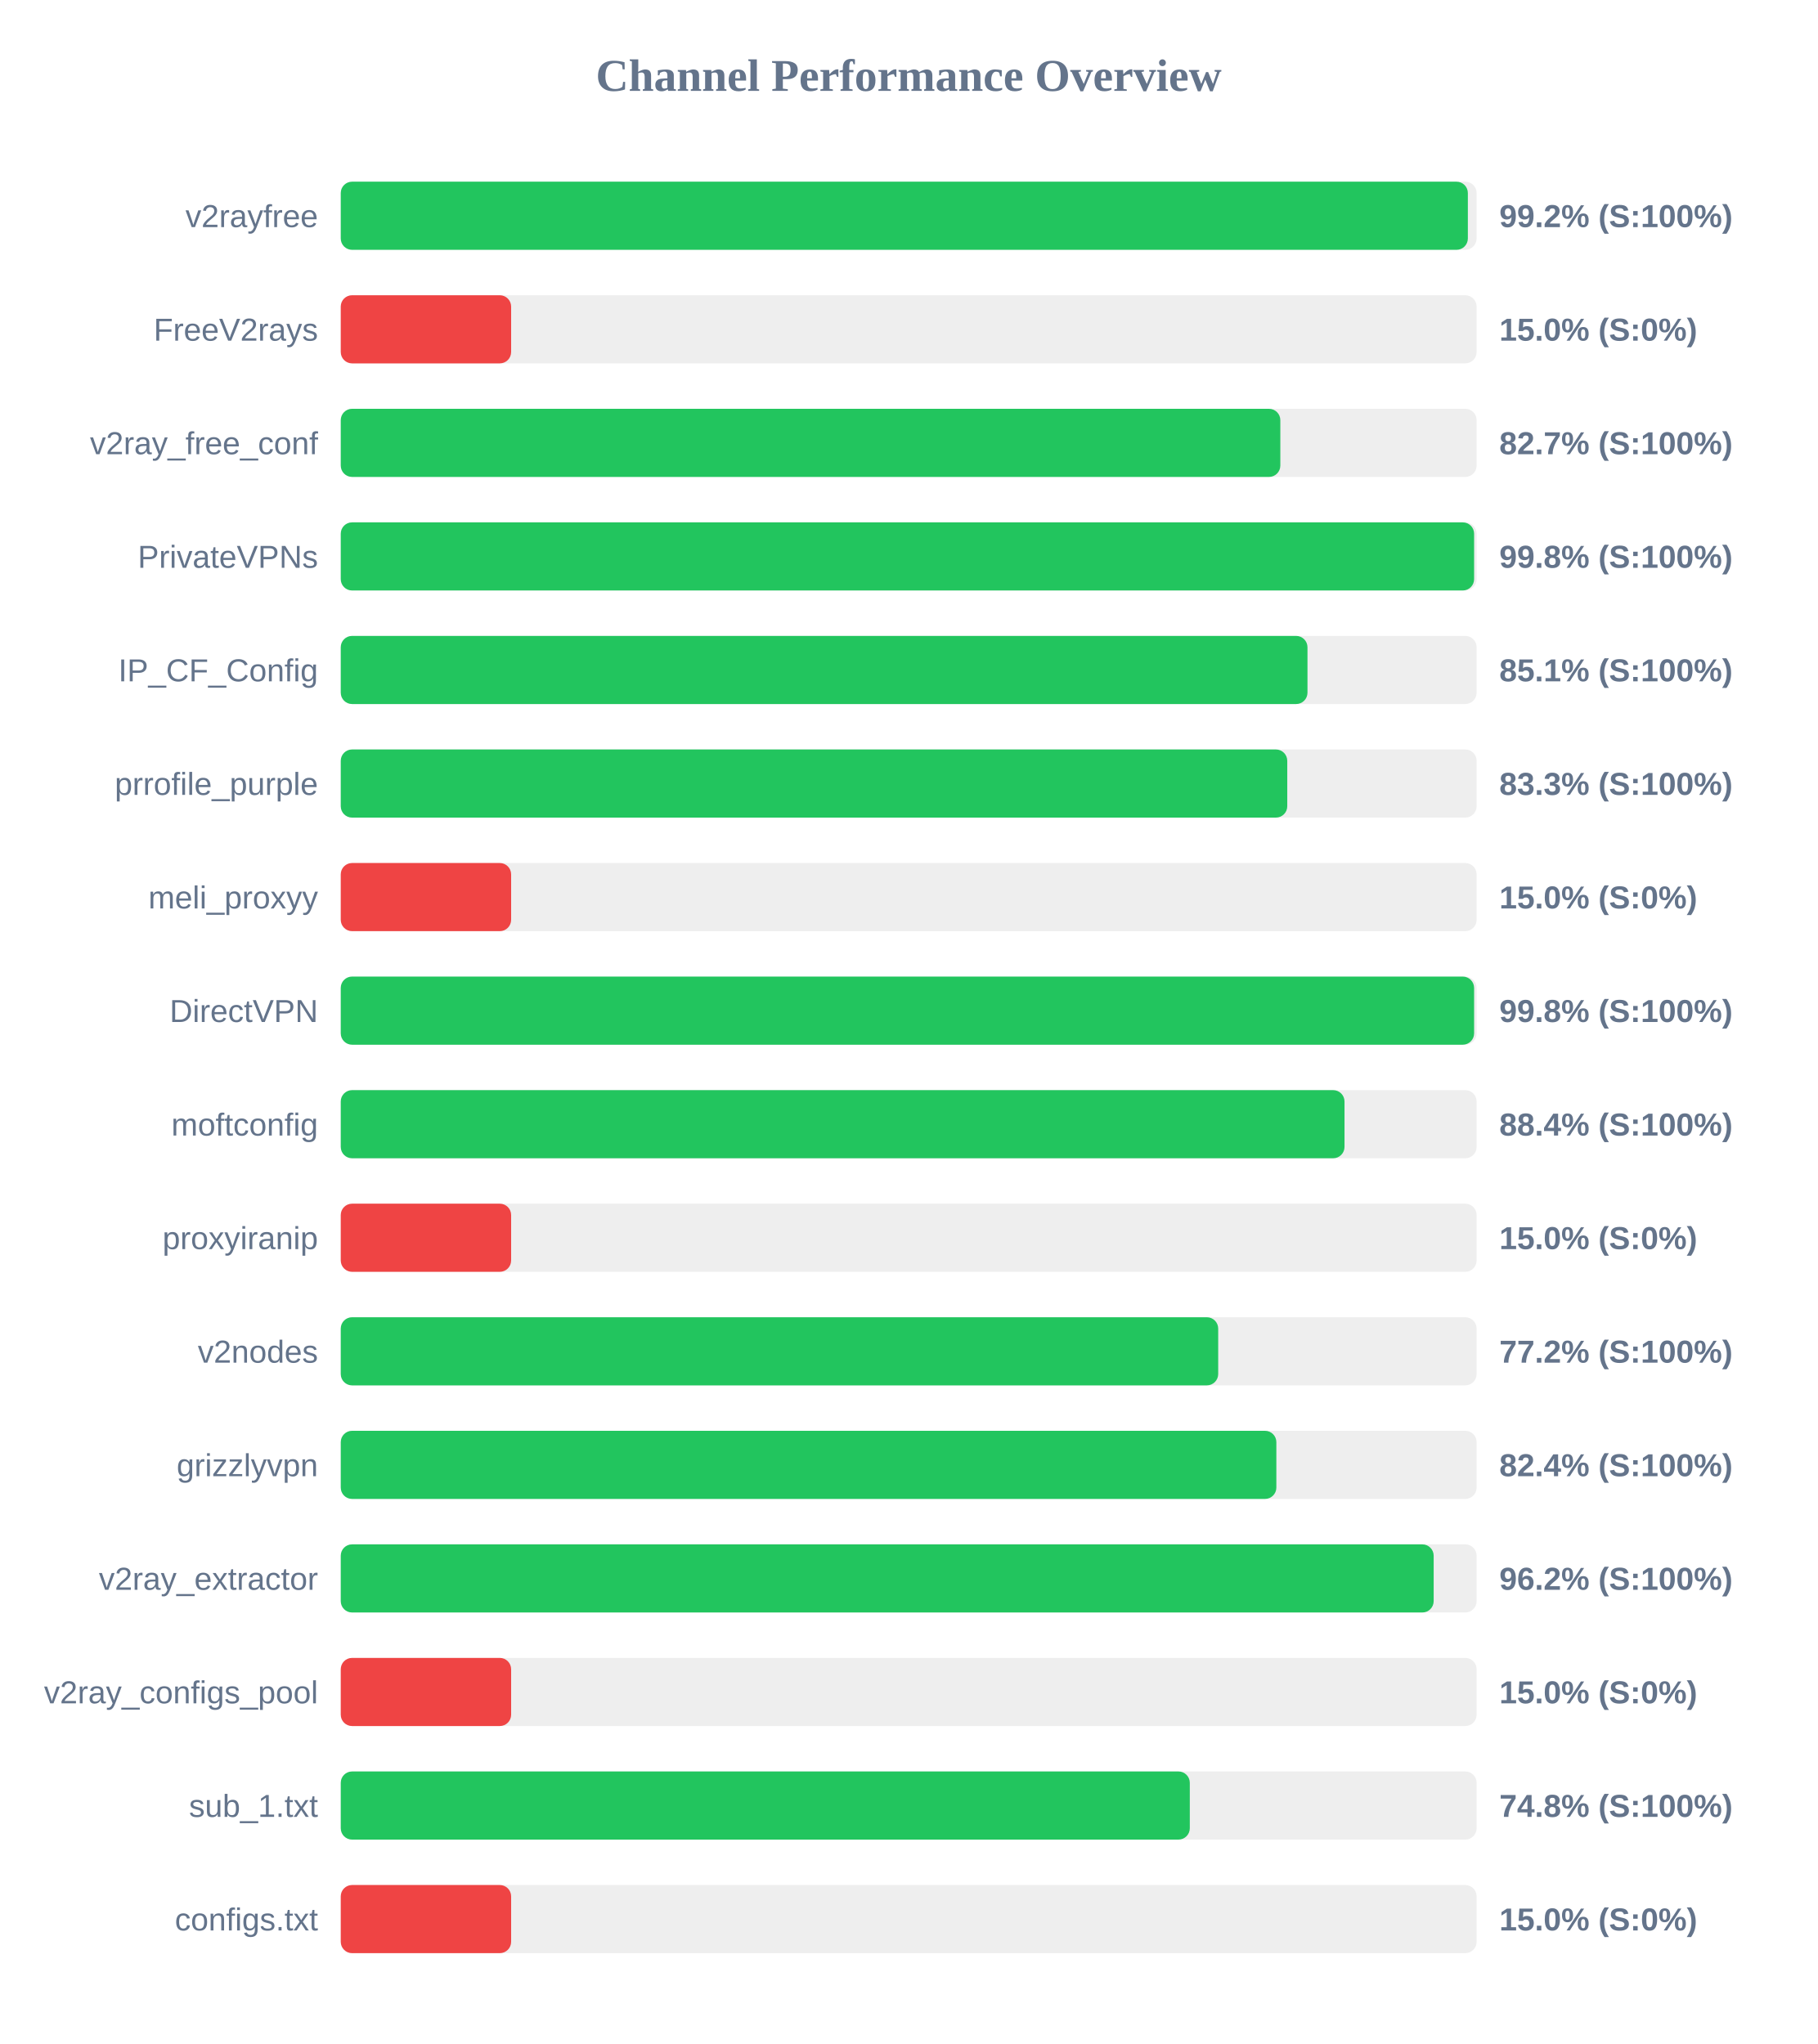
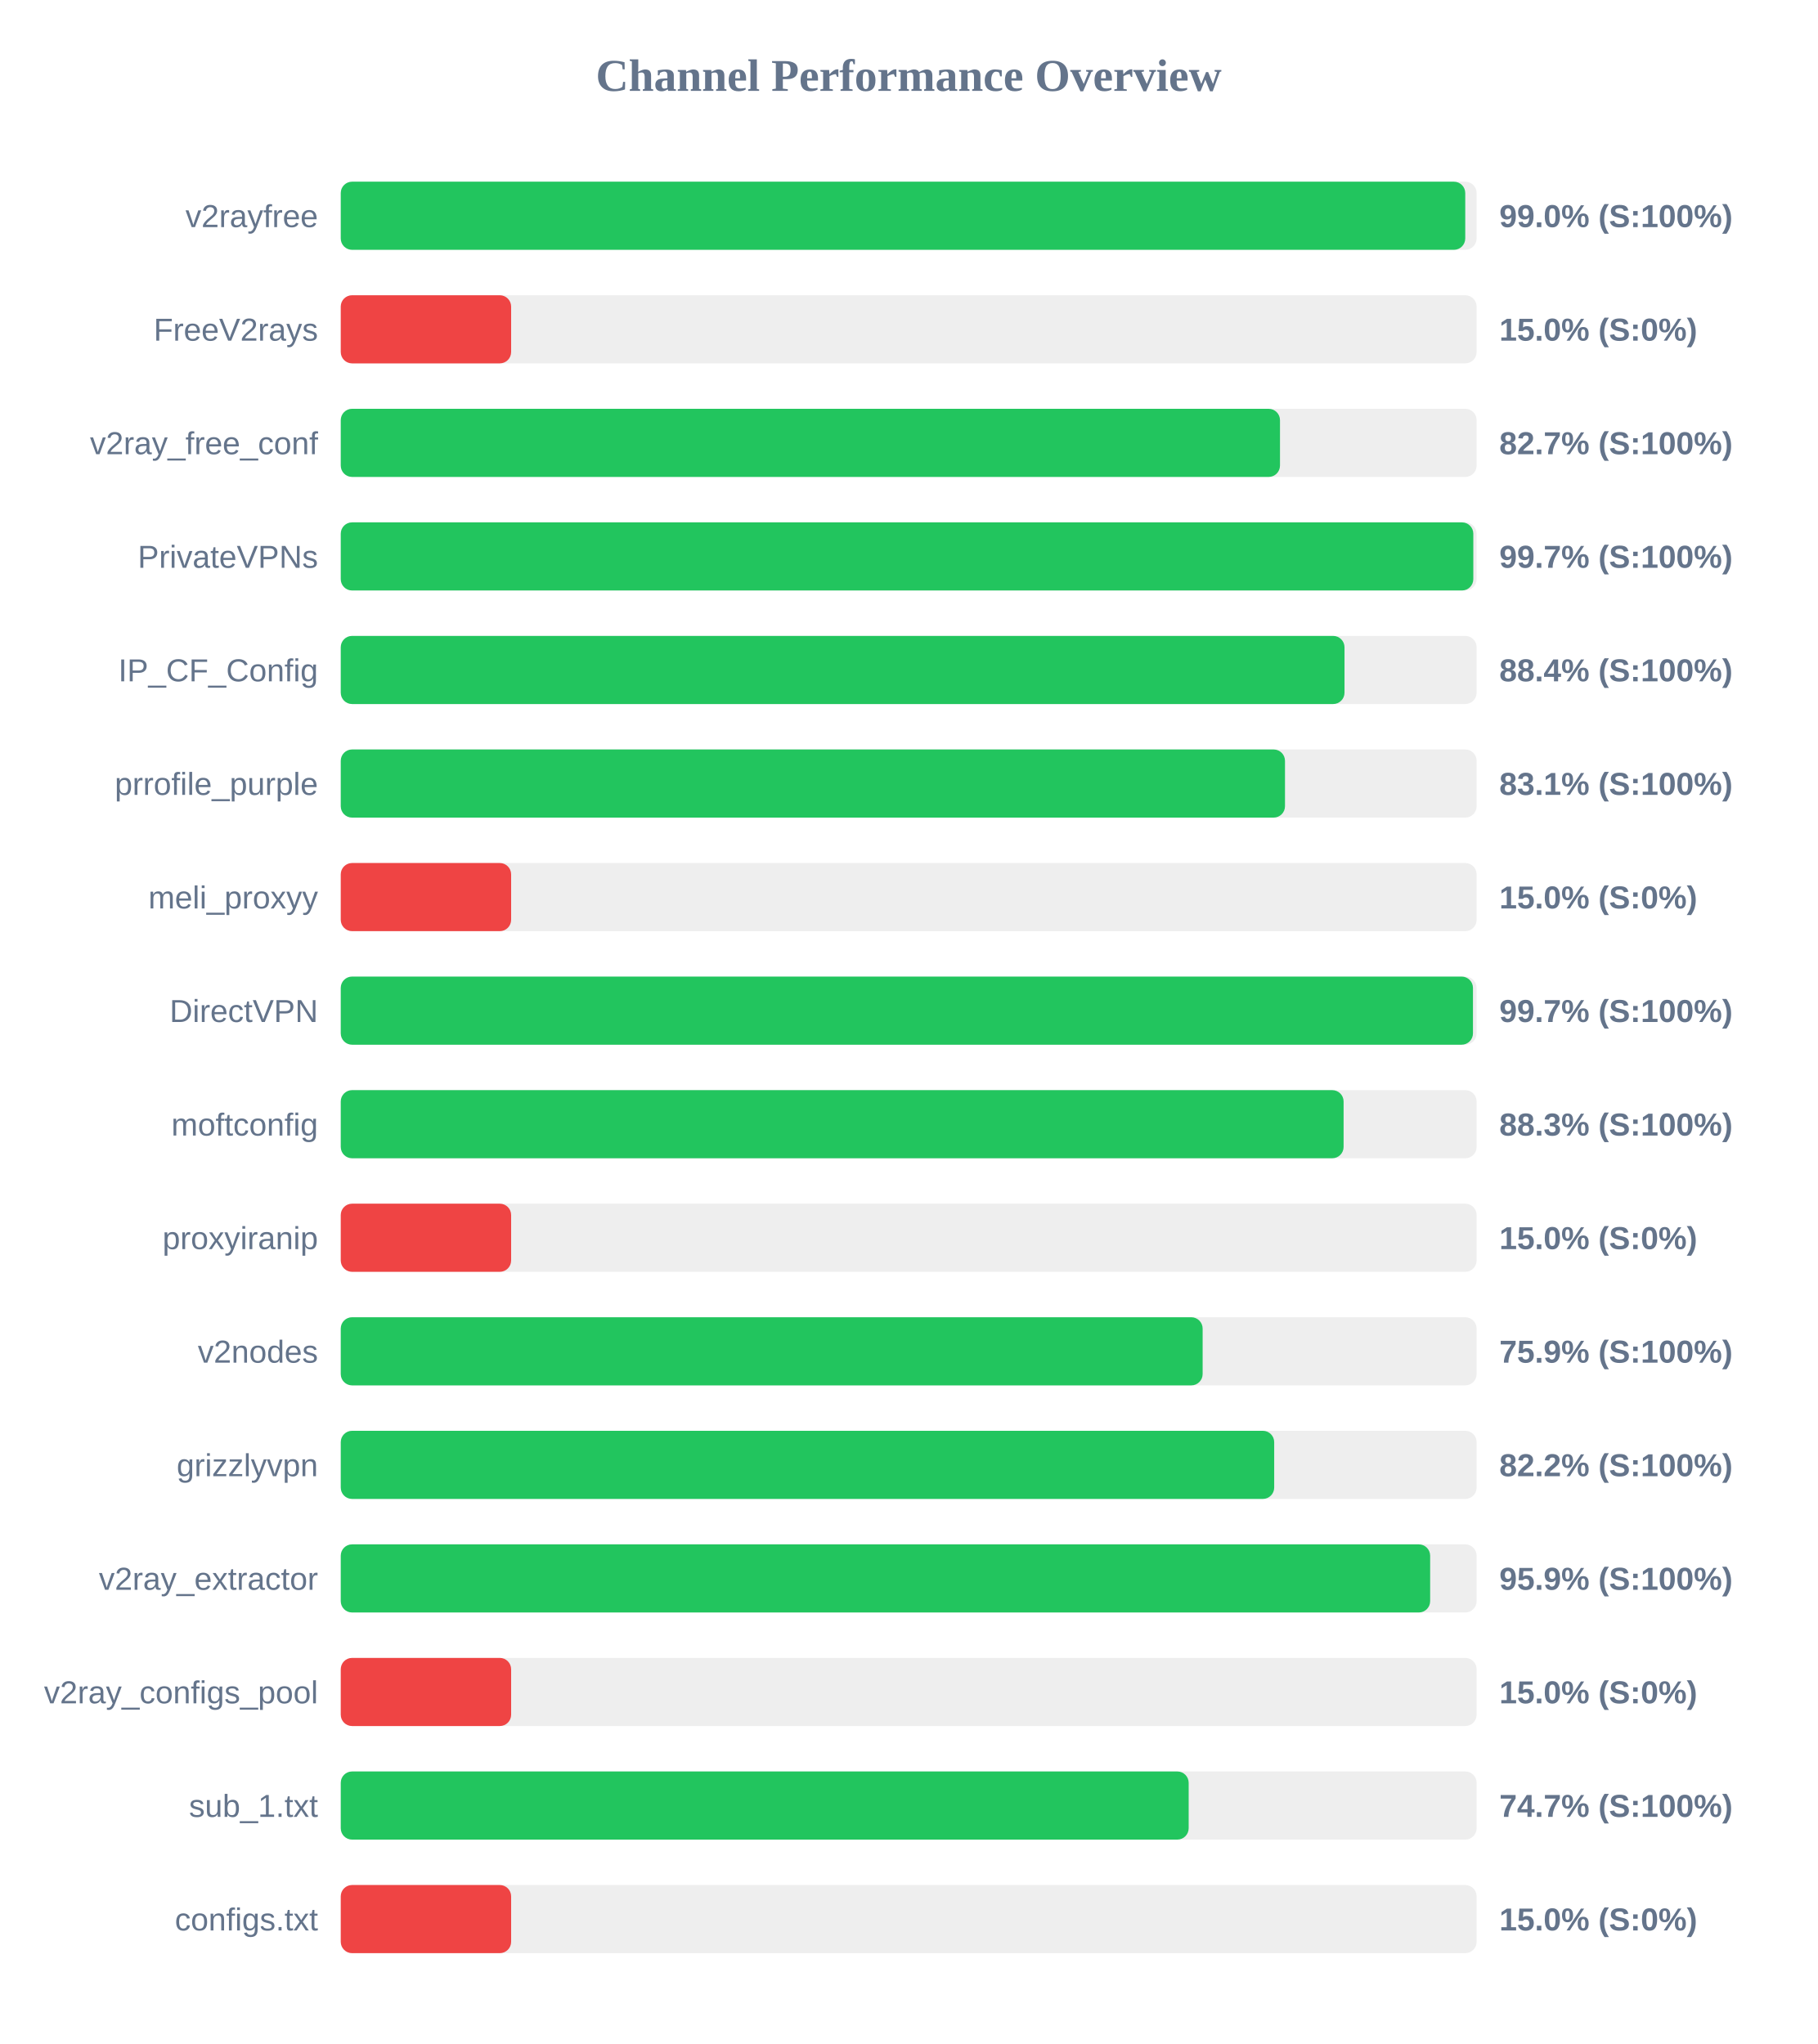
<svg xmlns="http://www.w3.org/2000/svg" width="800" height="900" version="1.1">
  <style>
        .row { font: 14px Arial; fill: #64748b; }
        .score { font: bold 14px Arial; fill: #64748b; }
    </style>
  <text x="400" y="40" text-anchor="middle" font-size="20px" font-weight="bold" fill="#64748b">Channel Performance Overview</text>
  <rect x="150" y="80" width="500" height="30" fill="#eee" rx="5" />
-   <rect x="150" y="80" width="496.15" height="30" fill="#22c55e" rx="5" />
+   <rect x="150" y="80" width="495.0" height="30" fill="#22c55e" rx="5" />
  <text x="140" y="100" text-anchor="end" class="row">v2rayfree</text>
-   <text x="660" y="100" text-anchor="start" class="score">99.2% (S:100%)</text>
+   <text x="660" y="100" text-anchor="start" class="score">99.0% (S:100%)</text>
  <rect x="150" y="130" width="500" height="30" fill="#eee" rx="5" />
  <rect x="150" y="130" width="75.0" height="30" fill="#ef4444" rx="5" />
  <text x="140" y="150" text-anchor="end" class="row">FreeV2rays</text>
  <text x="660" y="150" text-anchor="start" class="score">15.0% (S:0%)</text>
  <rect x="150" y="180" width="500" height="30" fill="#eee" rx="5" />
-   <rect x="150" y="180" width="413.6" height="30" fill="#22c55e" rx="5" />
+   <rect x="150" y="180" width="413.45" height="30" fill="#22c55e" rx="5" />
  <text x="140" y="200" text-anchor="end" class="row">v2ray_free_conf</text>
  <text x="660" y="200" text-anchor="start" class="score">82.7% (S:100%)</text>
  <rect x="150" y="230" width="500" height="30" fill="#eee" rx="5" />
-   <rect x="150" y="230" width="498.9" height="30" fill="#22c55e" rx="5" />
+   <rect x="150" y="230" width="498.55" height="30" fill="#22c55e" rx="5" />
  <text x="140" y="250" text-anchor="end" class="row">PrivateVPNs</text>
-   <text x="660" y="250" text-anchor="start" class="score">99.8% (S:100%)</text>
+   <text x="660" y="250" text-anchor="start" class="score">99.7% (S:100%)</text>
  <rect x="150" y="280" width="500" height="30" fill="#eee" rx="5" />
-   <rect x="150" y="280" width="425.55" height="30" fill="#22c55e" rx="5" />
+   <rect x="150" y="280" width="441.85" height="30" fill="#22c55e" rx="5" />
  <text x="140" y="300" text-anchor="end" class="row">IP_CF_Config</text>
-   <text x="660" y="300" text-anchor="start" class="score">85.1% (S:100%)</text>
+   <text x="660" y="300" text-anchor="start" class="score">88.4% (S:100%)</text>
  <rect x="150" y="330" width="500" height="30" fill="#eee" rx="5" />
-   <rect x="150" y="330" width="416.65" height="30" fill="#22c55e" rx="5" />
+   <rect x="150" y="330" width="415.65" height="30" fill="#22c55e" rx="5" />
  <text x="140" y="350" text-anchor="end" class="row">prrofile_purple</text>
-   <text x="660" y="350" text-anchor="start" class="score">83.3% (S:100%)</text>
+   <text x="660" y="350" text-anchor="start" class="score">83.1% (S:100%)</text>
  <rect x="150" y="380" width="500" height="30" fill="#eee" rx="5" />
  <rect x="150" y="380" width="75.0" height="30" fill="#ef4444" rx="5" />
  <text x="140" y="400" text-anchor="end" class="row">meli_proxyy</text>
  <text x="660" y="400" text-anchor="start" class="score">15.0% (S:0%)</text>
  <rect x="150" y="430" width="500" height="30" fill="#eee" rx="5" />
-   <rect x="150" y="430" width="498.9" height="30" fill="#22c55e" rx="5" />
+   <rect x="150" y="430" width="498.4" height="30" fill="#22c55e" rx="5" />
  <text x="140" y="450" text-anchor="end" class="row">DirectVPN</text>
-   <text x="660" y="450" text-anchor="start" class="score">99.8% (S:100%)</text>
+   <text x="660" y="450" text-anchor="start" class="score">99.7% (S:100%)</text>
  <rect x="150" y="480" width="500" height="30" fill="#eee" rx="5" />
-   <rect x="150" y="480" width="441.85" height="30" fill="#22c55e" rx="5" />
+   <rect x="150" y="480" width="441.45" height="30" fill="#22c55e" rx="5" />
  <text x="140" y="500" text-anchor="end" class="row">moftconfig</text>
-   <text x="660" y="500" text-anchor="start" class="score">88.4% (S:100%)</text>
+   <text x="660" y="500" text-anchor="start" class="score">88.3% (S:100%)</text>
  <rect x="150" y="530" width="500" height="30" fill="#eee" rx="5" />
  <rect x="150" y="530" width="75.0" height="30" fill="#ef4444" rx="5" />
  <text x="140" y="550" text-anchor="end" class="row">proxyiranip</text>
  <text x="660" y="550" text-anchor="start" class="score">15.0% (S:0%)</text>
  <rect x="150" y="580" width="500" height="30" fill="#eee" rx="5" />
-   <rect x="150" y="580" width="386.25" height="30" fill="#22c55e" rx="5" />
+   <rect x="150" y="580" width="379.4" height="30" fill="#22c55e" rx="5" />
  <text x="140" y="600" text-anchor="end" class="row">v2nodes</text>
-   <text x="660" y="600" text-anchor="start" class="score">77.2% (S:100%)</text>
+   <text x="660" y="600" text-anchor="start" class="score">75.9% (S:100%)</text>
  <rect x="150" y="630" width="500" height="30" fill="#eee" rx="5" />
-   <rect x="150" y="630" width="411.85" height="30" fill="#22c55e" rx="5" />
+   <rect x="150" y="630" width="410.9" height="30" fill="#22c55e" rx="5" />
  <text x="140" y="650" text-anchor="end" class="row">grizzlyvpn</text>
-   <text x="660" y="650" text-anchor="start" class="score">82.4% (S:100%)</text>
+   <text x="660" y="650" text-anchor="start" class="score">82.2% (S:100%)</text>
  <rect x="150" y="680" width="500" height="30" fill="#eee" rx="5" />
-   <rect x="150" y="680" width="481.1" height="30" fill="#22c55e" rx="5" />
+   <rect x="150" y="680" width="479.55" height="30" fill="#22c55e" rx="5" />
  <text x="140" y="700" text-anchor="end" class="row">v2ray_extractor</text>
-   <text x="660" y="700" text-anchor="start" class="score">96.2% (S:100%)</text>
+   <text x="660" y="700" text-anchor="start" class="score">95.9% (S:100%)</text>
  <rect x="150" y="730" width="500" height="30" fill="#eee" rx="5" />
  <rect x="150" y="730" width="75.0" height="30" fill="#ef4444" rx="5" />
  <text x="140" y="750" text-anchor="end" class="row">v2ray_configs_pool</text>
  <text x="660" y="750" text-anchor="start" class="score">15.0% (S:0%)</text>
  <rect x="150" y="780" width="500" height="30" fill="#eee" rx="5" />
-   <rect x="150" y="780" width="373.75" height="30" fill="#22c55e" rx="5" />
+   <rect x="150" y="780" width="373.25" height="30" fill="#22c55e" rx="5" />
  <text x="140" y="800" text-anchor="end" class="row">sub_1.txt</text>
-   <text x="660" y="800" text-anchor="start" class="score">74.8% (S:100%)</text>
+   <text x="660" y="800" text-anchor="start" class="score">74.7% (S:100%)</text>
  <rect x="150" y="830" width="500" height="30" fill="#eee" rx="5" />
  <rect x="150" y="830" width="75.0" height="30" fill="#ef4444" rx="5" />
  <text x="140" y="850" text-anchor="end" class="row">configs.txt</text>
  <text x="660" y="850" text-anchor="start" class="score">15.0% (S:0%)</text>
</svg>
